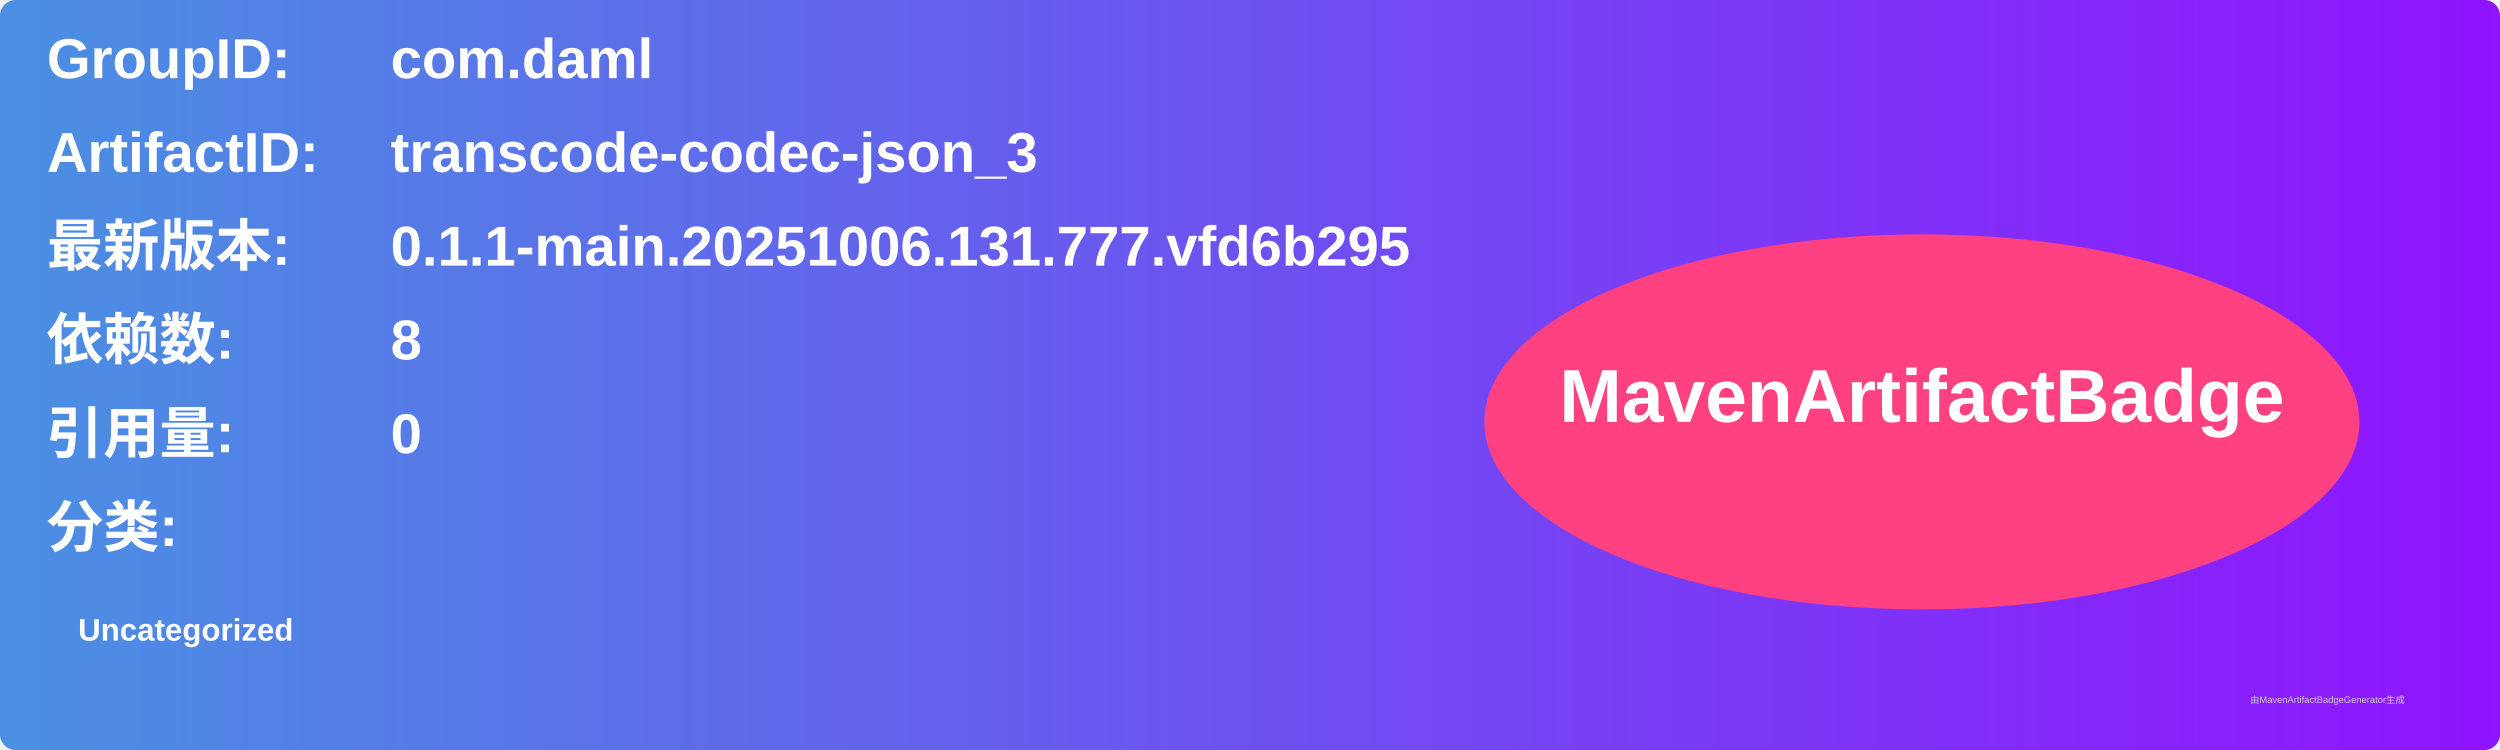
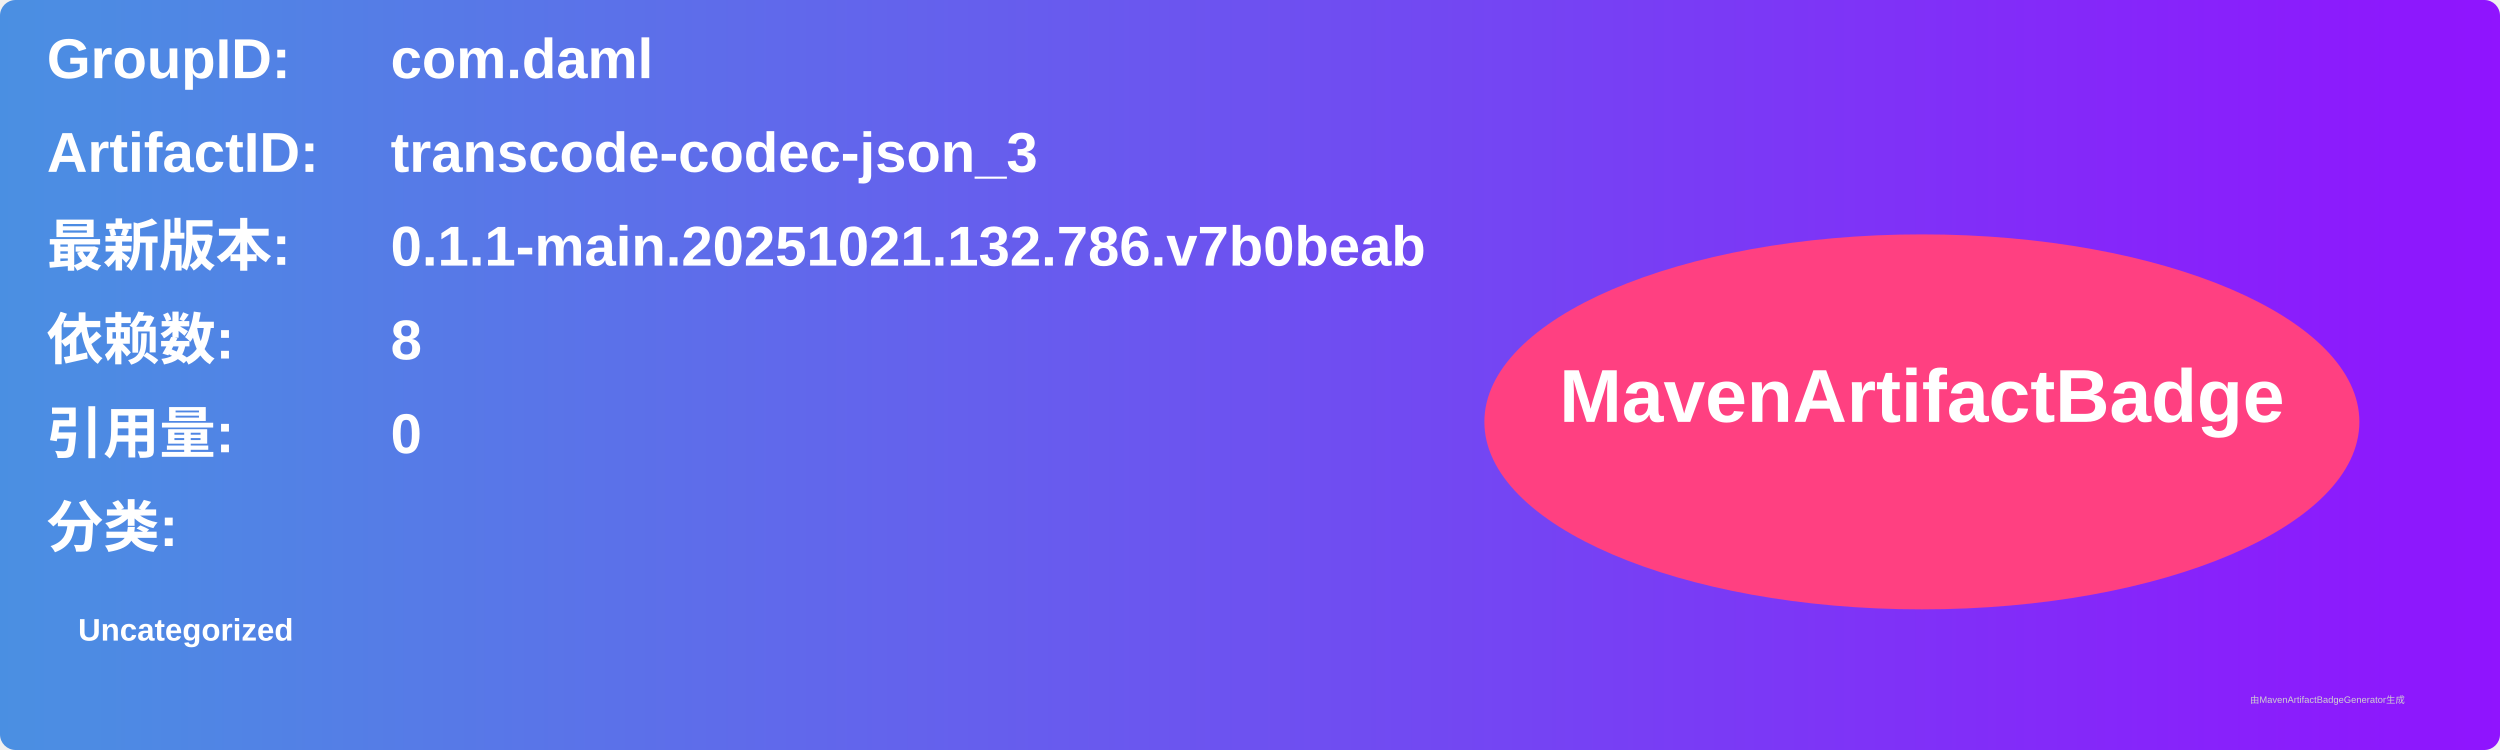
<svg xmlns="http://www.w3.org/2000/svg" width="800" height="240" viewBox="0 0 800 240">
  <linearGradient id="grad" x1="0%" y1="0%" x2="100%" y2="0%">
    <stop offset="0%" stop-color="#4a90e2" />
    <stop offset="100%" stop-color="#9013fe" />
  </linearGradient>
  <rect width="100%" height="100%" rx="5" ry="5" fill="url(#grad)" />
  <g transform="translate(15, 15)">
    <text x="0" y="10" font-family="Arial" font-size="18" fill="white" font-weight="bold" width="260">GroupID:</text>
    <text x="110" y="10" font-family="Arial" font-size="18" fill="white" font-weight="bold" width="460">com.daml</text>
    <text x="0" y="40" font-family="Arial" font-size="18" fill="white" font-weight="bold" width="260">ArtifactID:</text>
    <text x="110" y="40" font-family="Arial" font-size="18" fill="white" font-weight="bold" width="460">transcode-codec-json_3</text>
    <text x="0" y="70" font-family="Arial" font-size="18" fill="white" font-weight="bold">最新版本:</text>
    <text x="110" y="70" font-family="Arial" font-size="18" fill="white" font-weight="bold">
-       <tspan font-weight="bold">0.1.1-main.20251006.131.777.vfd6b295</tspan>
+       <tspan font-weight="bold">0.1.1-main.20251021.132.786.v7b0beab</tspan>
    </text>
    <text x="0" y="100" font-family="Arial" font-size="18" fill="white" font-weight="bold">依赖数: </text>
    <text x="110" y="100" font-family="Arial" font-size="18" fill="white">
      <tspan font-weight="bold">8</tspan>
    </text>
    <text x="0" y="130" font-family="Arial" font-size="18" fill="white" font-weight="bold">引用量: </text>
    <text x="110" y="130" font-family="Arial" font-size="18" fill="white">
      <tspan font-weight="bold">0</tspan>
    </text>
    <text x="0" y="160" font-family="Arial" font-size="18" fill="white" font-weight="bold">分类:</text>
    <text x="10" y="190" font-family="Arial" font-size="10" fill="white">
      <tspan font-weight="bold">Uncategorized</tspan>
    </text>
    <ellipse cx="600" cy="120" rx="140" ry="60" fill="#ff4081" />
    <text x="600" y="120" text-anchor="middle" font-family="Arial" font-size="24" fill="white" font-weight="bold">MavenArtifactBadge</text>
  </g>
  <text x="720" y="225" font-family="Arial" font-size="3" fill="#d0d0d0">由MavenArtifactBadgeGenerator生成</text>
</svg>
